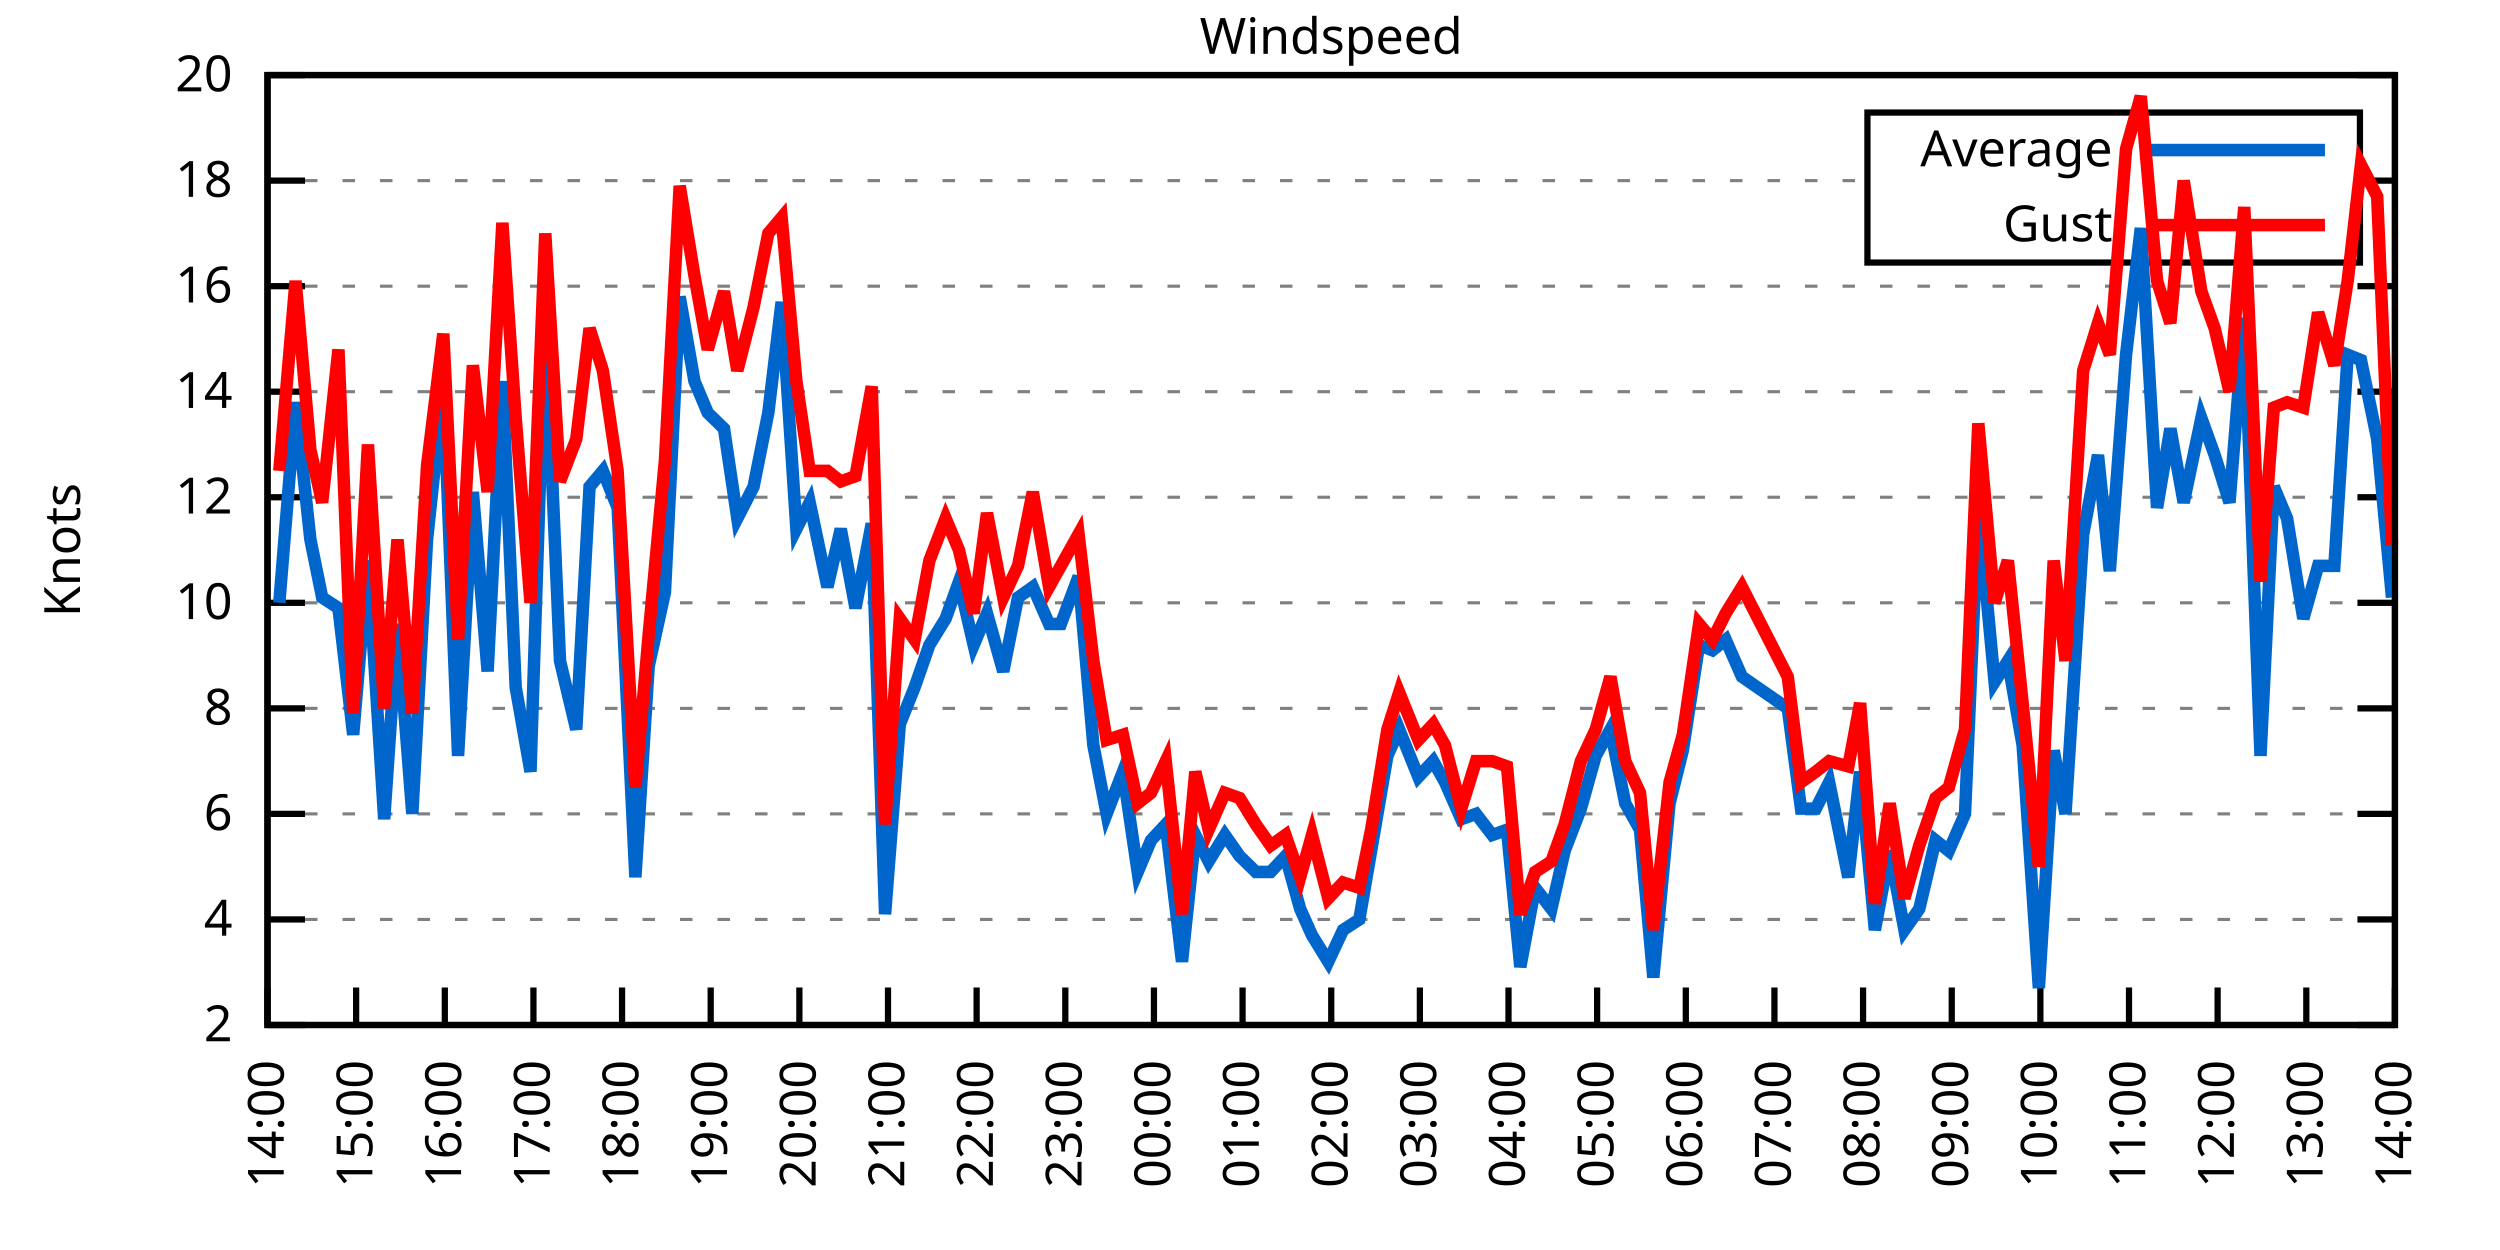
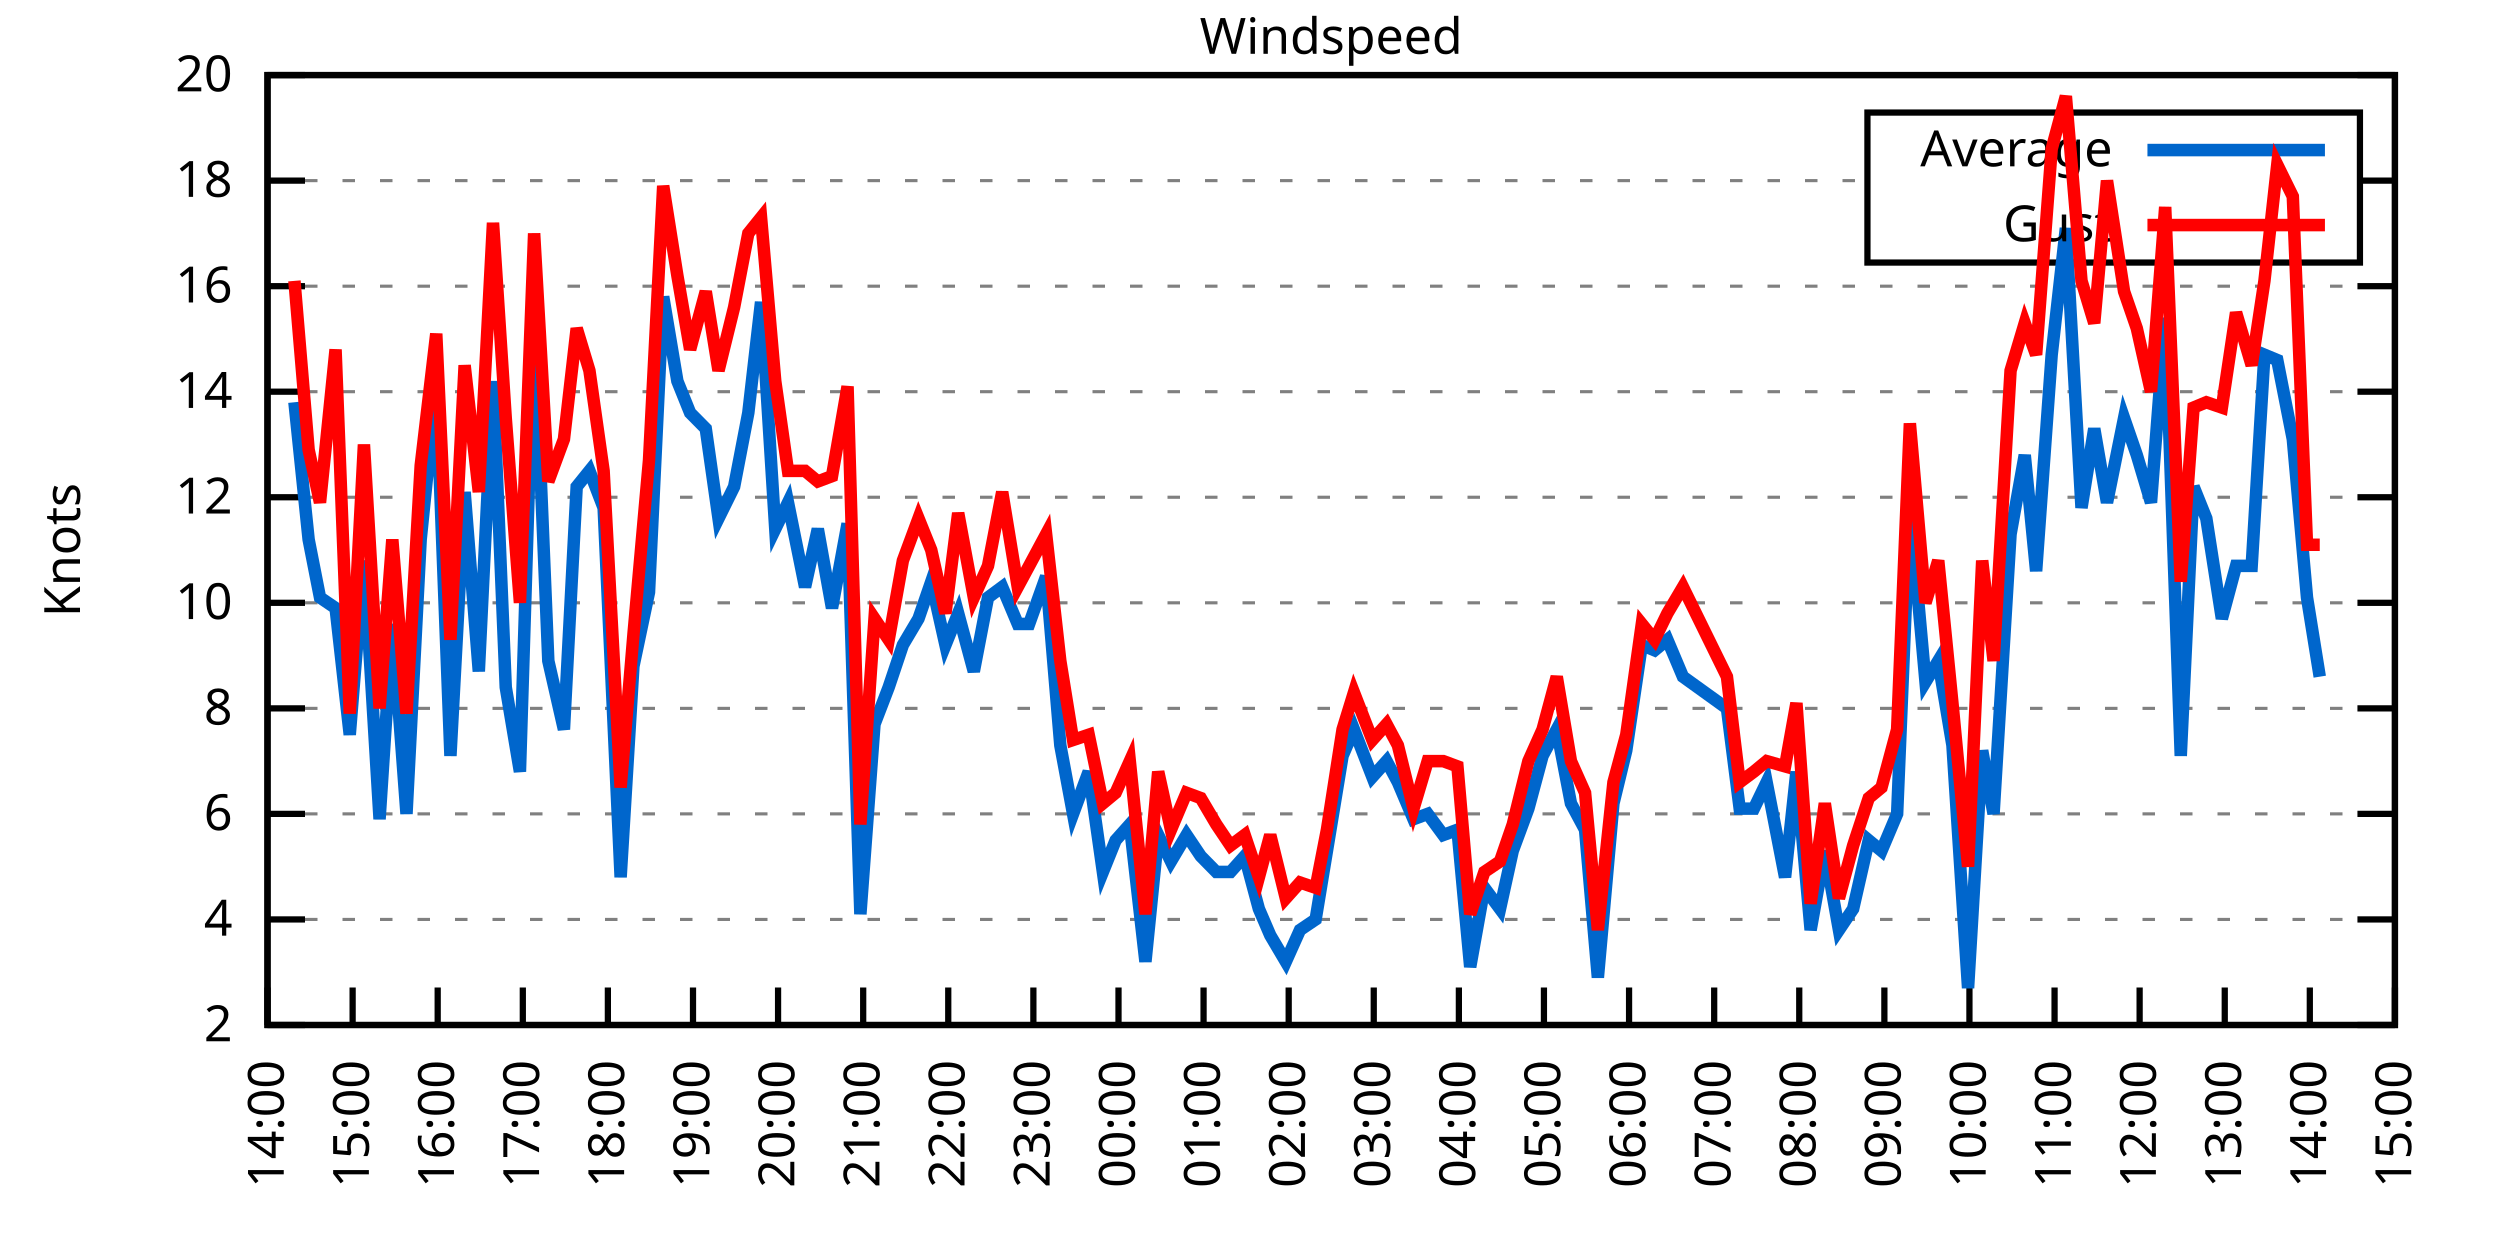
<svg xmlns="http://www.w3.org/2000/svg" xmlns:xlink="http://www.w3.org/1999/xlink" width="400" height="200" viewBox="0 0 400 200">
  <g id="gnuplot_canvas">
    <rect x="0" y="0" width="400" height="200" fill="none" />
    <defs>
      <circle id="gpDot" r="0.5" stroke-width="0.5" stroke="currentColor" />
      <path id="gpPt0" stroke-width="0.333" stroke="currentColor" d="M-1,0 h2 M0,-1 v2" />
      <path id="gpPt1" stroke-width="0.333" stroke="currentColor" d="M-1,-1 L1,1 M1,-1 L-1,1" />
      <path id="gpPt2" stroke-width="0.333" stroke="currentColor" d="M-1,0 L1,0 M0,-1 L0,1 M-1,-1 L1,1 M-1,1 L1,-1" />
      <rect id="gpPt3" stroke-width="0.333" stroke="currentColor" x="-1" y="-1" width="2" height="2" />
      <rect id="gpPt4" stroke-width="0.333" stroke="currentColor" fill="currentColor" x="-1" y="-1" width="2" height="2" />
      <circle id="gpPt5" stroke-width="0.333" stroke="currentColor" cx="0" cy="0" r="1" />
      <use xlink:href="#gpPt5" id="gpPt6" fill="currentColor" stroke="none" />
      <path id="gpPt7" stroke-width="0.333" stroke="currentColor" d="M0,-1.33 L-1.33,0.67 L1.33,0.67 z" />
      <use xlink:href="#gpPt7" id="gpPt8" fill="currentColor" stroke="none" />
      <use xlink:href="#gpPt7" id="gpPt9" stroke="currentColor" transform="rotate(180)" />
      <use xlink:href="#gpPt9" id="gpPt10" fill="currentColor" stroke="none" />
      <use xlink:href="#gpPt3" id="gpPt11" stroke="currentColor" transform="rotate(45)" />
      <use xlink:href="#gpPt11" id="gpPt12" fill="currentColor" stroke="none" />
      <path id="gpPt13" stroke-width="0.333" stroke="currentColor" d="M0,1.330 L1.265,0.411 L0.782,-1.067 L-0.782,-1.076 L-1.265,0.411 z" />
      <use xlink:href="#gpPt13" id="gpPt14" fill="currentColor" stroke="none" />
      <filter id="textbox" filterUnits="objectBoundingBox" x="0" y="0" height="1" width="1">
        <feFlood flood-color="white" flood-opacity="1" result="bgnd" />
        <feComposite in="SourceGraphic" in2="bgnd" operator="atop" />
      </filter>
      <filter id="greybox" filterUnits="objectBoundingBox" x="0" y="0" height="1" width="1">
        <feFlood flood-color="lightgrey" flood-opacity="1" result="grey" />
        <feComposite in="SourceGraphic" in2="grey" operator="atop" />
      </filter>
    </defs>
    <g fill="none" color="white" stroke="currentColor" stroke-width="1.00" stroke-linecap="butt" stroke-linejoin="miter">
</g>
    <g fill="none" color="black" stroke="currentColor" stroke-width="1.00" stroke-linecap="butt" stroke-linejoin="miter">
      <g stroke="none" shape-rendering="crispEdges">
        <polygon fill="rgb(255, 255, 255)" points="42.80,164.00 383.18,164.00 383.18,12.02 42.80,12.02 " />
      </g>
    </g>
    <g fill="none" color="black" stroke="currentColor" stroke-width="1.00" stroke-linecap="butt" stroke-linejoin="miter">
</g>
    <g fill="none" color="black" stroke="black" stroke-width="0.50" stroke-linecap="butt" stroke-linejoin="miter">
</g>
    <g fill="none" color="gray" stroke="currentColor" stroke-width="0.50" stroke-linecap="butt" stroke-linejoin="miter">
      <path stroke="gray" stroke-dasharray="2,4" class="gridline" d="M42.80,164.00 L383.19,164.00  " />
    </g>
    <g fill="none" color="gray" stroke="gray" stroke-width="1.00" stroke-linecap="butt" stroke-linejoin="miter">
</g>
    <g fill="none" color="black" stroke="currentColor" stroke-width="1.00" stroke-linecap="butt" stroke-linejoin="miter">
      <path stroke="black" d="M42.80,164.00 L48.80,164.00 M383.19,164.00 L377.19,164.00  " />
      <g transform="translate(37.20,166.60)" stroke="none" fill="black" font-family="Sans" font-size="8.00" text-anchor="end">
        <text>
          <tspan font-family="Sans"> 2</tspan>
        </text>
      </g>
    </g>
    <g fill="none" color="black" stroke="currentColor" stroke-width="1.00" stroke-linecap="butt" stroke-linejoin="miter">
</g>
    <g fill="none" color="black" stroke="black" stroke-width="0.50" stroke-linecap="butt" stroke-linejoin="miter">
</g>
    <g fill="none" color="gray" stroke="currentColor" stroke-width="0.50" stroke-linecap="butt" stroke-linejoin="miter">
      <path stroke="gray" stroke-dasharray="2,4" class="gridline" d="M42.80,147.11 L383.19,147.11  " />
    </g>
    <g fill="none" color="gray" stroke="gray" stroke-width="1.00" stroke-linecap="butt" stroke-linejoin="miter">
</g>
    <g fill="none" color="black" stroke="currentColor" stroke-width="1.00" stroke-linecap="butt" stroke-linejoin="miter">
      <path stroke="black" d="M42.80,147.11 L48.80,147.11 M383.19,147.11 L377.19,147.11  " />
      <g transform="translate(37.20,149.71)" stroke="none" fill="black" font-family="Sans" font-size="8.00" text-anchor="end">
        <text>
          <tspan font-family="Sans"> 4</tspan>
        </text>
      </g>
    </g>
    <g fill="none" color="black" stroke="currentColor" stroke-width="1.00" stroke-linecap="butt" stroke-linejoin="miter">
</g>
    <g fill="none" color="black" stroke="black" stroke-width="0.50" stroke-linecap="butt" stroke-linejoin="miter">
</g>
    <g fill="none" color="gray" stroke="currentColor" stroke-width="0.50" stroke-linecap="butt" stroke-linejoin="miter">
      <path stroke="gray" stroke-dasharray="2,4" class="gridline" d="M42.80,130.22 L383.19,130.22  " />
    </g>
    <g fill="none" color="gray" stroke="gray" stroke-width="1.00" stroke-linecap="butt" stroke-linejoin="miter">
</g>
    <g fill="none" color="black" stroke="currentColor" stroke-width="1.00" stroke-linecap="butt" stroke-linejoin="miter">
      <path stroke="black" d="M42.80,130.22 L48.80,130.22 M383.19,130.22 L377.19,130.22  " />
      <g transform="translate(37.20,132.82)" stroke="none" fill="black" font-family="Sans" font-size="8.00" text-anchor="end">
        <text>
          <tspan font-family="Sans"> 6</tspan>
        </text>
      </g>
    </g>
    <g fill="none" color="black" stroke="currentColor" stroke-width="1.00" stroke-linecap="butt" stroke-linejoin="miter">
</g>
    <g fill="none" color="black" stroke="black" stroke-width="0.50" stroke-linecap="butt" stroke-linejoin="miter">
</g>
    <g fill="none" color="gray" stroke="currentColor" stroke-width="0.50" stroke-linecap="butt" stroke-linejoin="miter">
      <path stroke="gray" stroke-dasharray="2,4" class="gridline" d="M42.80,113.34 L383.19,113.34  " />
    </g>
    <g fill="none" color="gray" stroke="gray" stroke-width="1.00" stroke-linecap="butt" stroke-linejoin="miter">
</g>
    <g fill="none" color="black" stroke="currentColor" stroke-width="1.00" stroke-linecap="butt" stroke-linejoin="miter">
      <path stroke="black" d="M42.80,113.34 L48.80,113.34 M383.19,113.34 L377.19,113.34  " />
      <g transform="translate(37.20,115.94)" stroke="none" fill="black" font-family="Sans" font-size="8.00" text-anchor="end">
        <text>
          <tspan font-family="Sans"> 8</tspan>
        </text>
      </g>
    </g>
    <g fill="none" color="black" stroke="currentColor" stroke-width="1.00" stroke-linecap="butt" stroke-linejoin="miter">
</g>
    <g fill="none" color="black" stroke="black" stroke-width="0.50" stroke-linecap="butt" stroke-linejoin="miter">
</g>
    <g fill="none" color="gray" stroke="currentColor" stroke-width="0.50" stroke-linecap="butt" stroke-linejoin="miter">
      <path stroke="gray" stroke-dasharray="2,4" class="gridline" d="M42.80,96.45 L383.19,96.45  " />
    </g>
    <g fill="none" color="gray" stroke="gray" stroke-width="1.00" stroke-linecap="butt" stroke-linejoin="miter">
</g>
    <g fill="none" color="black" stroke="currentColor" stroke-width="1.00" stroke-linecap="butt" stroke-linejoin="miter">
      <path stroke="black" d="M42.80,96.45 L48.80,96.45 M383.19,96.45 L377.19,96.45  " />
      <g transform="translate(37.20,99.05)" stroke="none" fill="black" font-family="Sans" font-size="8.00" text-anchor="end">
        <text>
          <tspan font-family="Sans"> 10</tspan>
        </text>
      </g>
    </g>
    <g fill="none" color="black" stroke="currentColor" stroke-width="1.00" stroke-linecap="butt" stroke-linejoin="miter">
</g>
    <g fill="none" color="black" stroke="black" stroke-width="0.50" stroke-linecap="butt" stroke-linejoin="miter">
</g>
    <g fill="none" color="gray" stroke="currentColor" stroke-width="0.50" stroke-linecap="butt" stroke-linejoin="miter">
      <path stroke="gray" stroke-dasharray="2,4" class="gridline" d="M42.80,79.56 L383.19,79.56  " />
    </g>
    <g fill="none" color="gray" stroke="gray" stroke-width="1.00" stroke-linecap="butt" stroke-linejoin="miter">
</g>
    <g fill="none" color="black" stroke="currentColor" stroke-width="1.00" stroke-linecap="butt" stroke-linejoin="miter">
      <path stroke="black" d="M42.80,79.56 L48.80,79.56 M383.19,79.56 L377.19,79.56  " />
      <g transform="translate(37.20,82.16)" stroke="none" fill="black" font-family="Sans" font-size="8.00" text-anchor="end">
        <text>
          <tspan font-family="Sans"> 12</tspan>
        </text>
      </g>
    </g>
    <g fill="none" color="black" stroke="currentColor" stroke-width="1.00" stroke-linecap="butt" stroke-linejoin="miter">
</g>
    <g fill="none" color="black" stroke="black" stroke-width="0.50" stroke-linecap="butt" stroke-linejoin="miter">
</g>
    <g fill="none" color="gray" stroke="currentColor" stroke-width="0.50" stroke-linecap="butt" stroke-linejoin="miter">
      <path stroke="gray" stroke-dasharray="2,4" class="gridline" d="M42.80,62.67 L383.19,62.67  " />
    </g>
    <g fill="none" color="gray" stroke="gray" stroke-width="1.00" stroke-linecap="butt" stroke-linejoin="miter">
</g>
    <g fill="none" color="black" stroke="currentColor" stroke-width="1.00" stroke-linecap="butt" stroke-linejoin="miter">
      <path stroke="black" d="M42.80,62.67 L48.80,62.67 M383.19,62.67 L377.19,62.67  " />
      <g transform="translate(37.20,65.27)" stroke="none" fill="black" font-family="Sans" font-size="8.00" text-anchor="end">
        <text>
          <tspan font-family="Sans"> 14</tspan>
        </text>
      </g>
    </g>
    <g fill="none" color="black" stroke="currentColor" stroke-width="1.00" stroke-linecap="butt" stroke-linejoin="miter">
</g>
    <g fill="none" color="black" stroke="black" stroke-width="0.50" stroke-linecap="butt" stroke-linejoin="miter">
</g>
    <g fill="none" color="gray" stroke="currentColor" stroke-width="0.50" stroke-linecap="butt" stroke-linejoin="miter">
      <path stroke="gray" stroke-dasharray="2,4" class="gridline" d="M42.80,45.79 L383.19,45.79  " />
    </g>
    <g fill="none" color="gray" stroke="gray" stroke-width="1.00" stroke-linecap="butt" stroke-linejoin="miter">
</g>
    <g fill="none" color="black" stroke="currentColor" stroke-width="1.00" stroke-linecap="butt" stroke-linejoin="miter">
      <path stroke="black" d="M42.80,45.79 L48.80,45.79 M383.19,45.79 L377.19,45.79  " />
      <g transform="translate(37.20,48.39)" stroke="none" fill="black" font-family="Sans" font-size="8.00" text-anchor="end">
        <text>
          <tspan font-family="Sans"> 16</tspan>
        </text>
      </g>
    </g>
    <g fill="none" color="black" stroke="currentColor" stroke-width="1.00" stroke-linecap="butt" stroke-linejoin="miter">
</g>
    <g fill="none" color="black" stroke="black" stroke-width="0.50" stroke-linecap="butt" stroke-linejoin="miter">
</g>
    <g fill="none" color="gray" stroke="currentColor" stroke-width="0.50" stroke-linecap="butt" stroke-linejoin="miter">
      <path stroke="gray" stroke-dasharray="2,4" class="gridline" d="M42.80,28.90 L298.79,28.90 M377.59,28.90 L383.19,28.90  " />
    </g>
    <g fill="none" color="gray" stroke="gray" stroke-width="1.00" stroke-linecap="butt" stroke-linejoin="miter">
</g>
    <g fill="none" color="black" stroke="currentColor" stroke-width="1.00" stroke-linecap="butt" stroke-linejoin="miter">
      <path stroke="black" d="M42.80,28.90 L48.80,28.90 M383.19,28.90 L377.19,28.90  " />
      <g transform="translate(37.20,31.50)" stroke="none" fill="black" font-family="Sans" font-size="8.00" text-anchor="end">
        <text>
          <tspan font-family="Sans"> 18</tspan>
        </text>
      </g>
    </g>
    <g fill="none" color="black" stroke="currentColor" stroke-width="1.00" stroke-linecap="butt" stroke-linejoin="miter">
</g>
    <g fill="none" color="black" stroke="black" stroke-width="0.50" stroke-linecap="butt" stroke-linejoin="miter">
</g>
    <g fill="none" color="gray" stroke="currentColor" stroke-width="0.50" stroke-linecap="butt" stroke-linejoin="miter">
      <path stroke="gray" stroke-dasharray="2,4" class="gridline" d="M42.80,12.01 L383.19,12.01  " />
    </g>
    <g fill="none" color="gray" stroke="gray" stroke-width="1.00" stroke-linecap="butt" stroke-linejoin="miter">
</g>
    <g fill="none" color="black" stroke="currentColor" stroke-width="1.00" stroke-linecap="butt" stroke-linejoin="miter">
      <path stroke="black" d="M42.80,12.01 L48.80,12.01 M383.19,12.01 L377.19,12.01  " />
      <g transform="translate(37.20,14.61)" stroke="none" fill="black" font-family="Sans" font-size="8.00" text-anchor="end">
        <text>
          <tspan font-family="Sans"> 20</tspan>
        </text>
      </g>
    </g>
    <g fill="none" color="black" stroke="currentColor" stroke-width="1.00" stroke-linecap="butt" stroke-linejoin="miter">
      <path stroke="black" d="M42.80,164.00 L42.80,158.00  " />
      <g transform="translate(45.40,169.60) rotate(270.00)" stroke="none" fill="black" font-family="Sans" font-size="8.00" text-anchor="end">
        <text>
          <tspan font-family="Sans">14:00</tspan>
        </text>
      </g>
    </g>
    <g fill="none" color="black" stroke="currentColor" stroke-width="1.00" stroke-linecap="butt" stroke-linejoin="miter">
-       <path stroke="black" d="M56.98,164.00 L56.98,158.00  " />
-       <g transform="translate(59.58,169.60) rotate(270.00)" stroke="none" fill="black" font-family="Sans" font-size="8.00" text-anchor="end">
+       <path stroke="black" d="M56.42,164.00 L56.42,158.00  " />
+       <g transform="translate(59.02,169.60) rotate(270.00)" stroke="none" fill="black" font-family="Sans" font-size="8.00" text-anchor="end">
        <text>
          <tspan font-family="Sans">15:00</tspan>
        </text>
      </g>
    </g>
    <g fill="none" color="black" stroke="currentColor" stroke-width="1.00" stroke-linecap="butt" stroke-linejoin="miter">
-       <path stroke="black" d="M71.17,164.00 L71.17,158.00  " />
-       <g transform="translate(73.77,169.60) rotate(270.00)" stroke="none" fill="black" font-family="Sans" font-size="8.00" text-anchor="end">
+       <path stroke="black" d="M70.03,164.00 L70.03,158.00  " />
+       <g transform="translate(72.63,169.60) rotate(270.00)" stroke="none" fill="black" font-family="Sans" font-size="8.00" text-anchor="end">
        <text>
          <tspan font-family="Sans">16:00</tspan>
        </text>
      </g>
    </g>
    <g fill="none" color="black" stroke="currentColor" stroke-width="1.00" stroke-linecap="butt" stroke-linejoin="miter">
-       <path stroke="black" d="M85.35,164.00 L85.35,158.00  " />
-       <g transform="translate(87.95,169.60) rotate(270.00)" stroke="none" fill="black" font-family="Sans" font-size="8.00" text-anchor="end">
+       <path stroke="black" d="M83.65,164.00 L83.65,158.00  " />
+       <g transform="translate(86.25,169.60) rotate(270.00)" stroke="none" fill="black" font-family="Sans" font-size="8.00" text-anchor="end">
        <text>
          <tspan font-family="Sans">17:00</tspan>
        </text>
      </g>
    </g>
    <g fill="none" color="black" stroke="currentColor" stroke-width="1.00" stroke-linecap="butt" stroke-linejoin="miter">
-       <path stroke="black" d="M99.53,164.00 L99.53,158.00  " />
-       <g transform="translate(102.13,169.60) rotate(270.00)" stroke="none" fill="black" font-family="Sans" font-size="8.00" text-anchor="end">
+       <path stroke="black" d="M97.26,164.00 L97.26,158.00  " />
+       <g transform="translate(99.86,169.60) rotate(270.00)" stroke="none" fill="black" font-family="Sans" font-size="8.00" text-anchor="end">
        <text>
          <tspan font-family="Sans">18:00</tspan>
        </text>
      </g>
    </g>
    <g fill="none" color="black" stroke="currentColor" stroke-width="1.00" stroke-linecap="butt" stroke-linejoin="miter">
-       <path stroke="black" d="M113.71,164.00 L113.71,158.00  " />
-       <g transform="translate(116.31,169.60) rotate(270.00)" stroke="none" fill="black" font-family="Sans" font-size="8.00" text-anchor="end">
+       <path stroke="black" d="M110.88,164.00 L110.88,158.00  " />
+       <g transform="translate(113.48,169.60) rotate(270.00)" stroke="none" fill="black" font-family="Sans" font-size="8.00" text-anchor="end">
        <text>
          <tspan font-family="Sans">19:00</tspan>
        </text>
      </g>
    </g>
    <g fill="none" color="black" stroke="currentColor" stroke-width="1.00" stroke-linecap="butt" stroke-linejoin="miter">
-       <path stroke="black" d="M127.90,164.00 L127.90,158.00  " />
-       <g transform="translate(130.50,169.60) rotate(270.00)" stroke="none" fill="black" font-family="Sans" font-size="8.00" text-anchor="end">
+       <path stroke="black" d="M124.49,164.00 L124.49,158.00  " />
+       <g transform="translate(127.09,169.60) rotate(270.00)" stroke="none" fill="black" font-family="Sans" font-size="8.00" text-anchor="end">
        <text>
          <tspan font-family="Sans">20:00</tspan>
        </text>
      </g>
    </g>
    <g fill="none" color="black" stroke="currentColor" stroke-width="1.00" stroke-linecap="butt" stroke-linejoin="miter">
-       <path stroke="black" d="M142.08,164.00 L142.08,158.00  " />
-       <g transform="translate(144.68,169.60) rotate(270.00)" stroke="none" fill="black" font-family="Sans" font-size="8.00" text-anchor="end">
+       <path stroke="black" d="M138.11,164.00 L138.11,158.00  " />
+       <g transform="translate(140.71,169.60) rotate(270.00)" stroke="none" fill="black" font-family="Sans" font-size="8.00" text-anchor="end">
        <text>
          <tspan font-family="Sans">21:00</tspan>
        </text>
      </g>
    </g>
    <g fill="none" color="black" stroke="currentColor" stroke-width="1.00" stroke-linecap="butt" stroke-linejoin="miter">
-       <path stroke="black" d="M156.26,164.00 L156.26,158.00  " />
-       <g transform="translate(158.86,169.60) rotate(270.00)" stroke="none" fill="black" font-family="Sans" font-size="8.00" text-anchor="end">
+       <path stroke="black" d="M151.72,164.00 L151.72,158.00  " />
+       <g transform="translate(154.32,169.60) rotate(270.00)" stroke="none" fill="black" font-family="Sans" font-size="8.00" text-anchor="end">
        <text>
          <tspan font-family="Sans">22:00</tspan>
        </text>
      </g>
    </g>
    <g fill="none" color="black" stroke="currentColor" stroke-width="1.00" stroke-linecap="butt" stroke-linejoin="miter">
-       <path stroke="black" d="M170.45,164.00 L170.45,158.00  " />
-       <g transform="translate(173.05,169.60) rotate(270.00)" stroke="none" fill="black" font-family="Sans" font-size="8.00" text-anchor="end">
+       <path stroke="black" d="M165.34,164.00 L165.34,158.00  " />
+       <g transform="translate(167.94,169.60) rotate(270.00)" stroke="none" fill="black" font-family="Sans" font-size="8.00" text-anchor="end">
        <text>
          <tspan font-family="Sans">23:00</tspan>
        </text>
      </g>
    </g>
    <g fill="none" color="black" stroke="currentColor" stroke-width="1.00" stroke-linecap="butt" stroke-linejoin="miter">
-       <path stroke="black" d="M184.63,164.00 L184.63,158.00  " />
-       <g transform="translate(187.23,169.60) rotate(270.00)" stroke="none" fill="black" font-family="Sans" font-size="8.00" text-anchor="end">
+       <path stroke="black" d="M178.96,164.00 L178.96,158.00  " />
+       <g transform="translate(181.56,169.60) rotate(270.00)" stroke="none" fill="black" font-family="Sans" font-size="8.00" text-anchor="end">
        <text>
          <tspan font-family="Sans">00:00</tspan>
        </text>
      </g>
    </g>
    <g fill="none" color="black" stroke="currentColor" stroke-width="1.00" stroke-linecap="butt" stroke-linejoin="miter">
-       <path stroke="black" d="M198.81,164.00 L198.81,158.00  " />
-       <g transform="translate(201.41,169.60) rotate(270.00)" stroke="none" fill="black" font-family="Sans" font-size="8.00" text-anchor="end">
+       <path stroke="black" d="M192.57,164.00 L192.57,158.00  " />
+       <g transform="translate(195.17,169.60) rotate(270.00)" stroke="none" fill="black" font-family="Sans" font-size="8.00" text-anchor="end">
        <text>
          <tspan font-family="Sans">01:00</tspan>
        </text>
      </g>
    </g>
    <g fill="none" color="black" stroke="currentColor" stroke-width="1.00" stroke-linecap="butt" stroke-linejoin="miter">
-       <path stroke="black" d="M213.00,164.00 L213.00,158.00  " />
-       <g transform="translate(215.60,169.60) rotate(270.00)" stroke="none" fill="black" font-family="Sans" font-size="8.00" text-anchor="end">
+       <path stroke="black" d="M206.19,164.00 L206.19,158.00  " />
+       <g transform="translate(208.79,169.60) rotate(270.00)" stroke="none" fill="black" font-family="Sans" font-size="8.00" text-anchor="end">
        <text>
          <tspan font-family="Sans">02:00</tspan>
        </text>
      </g>
    </g>
    <g fill="none" color="black" stroke="currentColor" stroke-width="1.00" stroke-linecap="butt" stroke-linejoin="miter">
-       <path stroke="black" d="M227.18,164.00 L227.18,158.00  " />
-       <g transform="translate(229.78,169.60) rotate(270.00)" stroke="none" fill="black" font-family="Sans" font-size="8.00" text-anchor="end">
+       <path stroke="black" d="M219.80,164.00 L219.80,158.00  " />
+       <g transform="translate(222.40,169.60) rotate(270.00)" stroke="none" fill="black" font-family="Sans" font-size="8.00" text-anchor="end">
        <text>
          <tspan font-family="Sans">03:00</tspan>
        </text>
      </g>
    </g>
    <g fill="none" color="black" stroke="currentColor" stroke-width="1.00" stroke-linecap="butt" stroke-linejoin="miter">
-       <path stroke="black" d="M241.36,164.00 L241.36,158.00  " />
-       <g transform="translate(243.96,169.60) rotate(270.00)" stroke="none" fill="black" font-family="Sans" font-size="8.00" text-anchor="end">
+       <path stroke="black" d="M233.42,164.00 L233.42,158.00  " />
+       <g transform="translate(236.02,169.60) rotate(270.00)" stroke="none" fill="black" font-family="Sans" font-size="8.00" text-anchor="end">
        <text>
          <tspan font-family="Sans">04:00</tspan>
        </text>
      </g>
    </g>
    <g fill="none" color="black" stroke="currentColor" stroke-width="1.00" stroke-linecap="butt" stroke-linejoin="miter">
-       <path stroke="black" d="M255.54,164.00 L255.54,158.00  " />
-       <g transform="translate(258.14,169.60) rotate(270.00)" stroke="none" fill="black" font-family="Sans" font-size="8.00" text-anchor="end">
+       <path stroke="black" d="M247.03,164.00 L247.03,158.00  " />
+       <g transform="translate(249.63,169.60) rotate(270.00)" stroke="none" fill="black" font-family="Sans" font-size="8.00" text-anchor="end">
        <text>
          <tspan font-family="Sans">05:00</tspan>
        </text>
      </g>
    </g>
    <g fill="none" color="black" stroke="currentColor" stroke-width="1.00" stroke-linecap="butt" stroke-linejoin="miter">
-       <path stroke="black" d="M269.73,164.00 L269.73,158.00  " />
-       <g transform="translate(272.33,169.60) rotate(270.00)" stroke="none" fill="black" font-family="Sans" font-size="8.00" text-anchor="end">
+       <path stroke="black" d="M260.65,164.00 L260.65,158.00  " />
+       <g transform="translate(263.25,169.60) rotate(270.00)" stroke="none" fill="black" font-family="Sans" font-size="8.00" text-anchor="end">
        <text>
          <tspan font-family="Sans">06:00</tspan>
        </text>
      </g>
    </g>
    <g fill="none" color="black" stroke="currentColor" stroke-width="1.00" stroke-linecap="butt" stroke-linejoin="miter">
-       <path stroke="black" d="M283.91,164.00 L283.91,158.00  " />
-       <g transform="translate(286.51,169.60) rotate(270.00)" stroke="none" fill="black" font-family="Sans" font-size="8.00" text-anchor="end">
+       <path stroke="black" d="M274.27,164.00 L274.27,158.00  " />
+       <g transform="translate(276.87,169.60) rotate(270.00)" stroke="none" fill="black" font-family="Sans" font-size="8.00" text-anchor="end">
        <text>
          <tspan font-family="Sans">07:00</tspan>
        </text>
      </g>
    </g>
    <g fill="none" color="black" stroke="currentColor" stroke-width="1.00" stroke-linecap="butt" stroke-linejoin="miter">
-       <path stroke="black" d="M298.09,164.00 L298.09,158.00  " />
-       <g transform="translate(300.69,169.60) rotate(270.00)" stroke="none" fill="black" font-family="Sans" font-size="8.00" text-anchor="end">
+       <path stroke="black" d="M287.88,164.00 L287.88,158.00  " />
+       <g transform="translate(290.48,169.60) rotate(270.00)" stroke="none" fill="black" font-family="Sans" font-size="8.00" text-anchor="end">
        <text>
          <tspan font-family="Sans">08:00</tspan>
        </text>
      </g>
    </g>
    <g fill="none" color="black" stroke="currentColor" stroke-width="1.00" stroke-linecap="butt" stroke-linejoin="miter">
-       <path stroke="black" d="M312.28,164.00 L312.28,158.00  " />
-       <g transform="translate(314.88,169.60) rotate(270.00)" stroke="none" fill="black" font-family="Sans" font-size="8.00" text-anchor="end">
+       <path stroke="black" d="M301.50,164.00 L301.50,158.00  " />
+       <g transform="translate(304.10,169.60) rotate(270.00)" stroke="none" fill="black" font-family="Sans" font-size="8.00" text-anchor="end">
        <text>
          <tspan font-family="Sans">09:00</tspan>
        </text>
      </g>
    </g>
    <g fill="none" color="black" stroke="currentColor" stroke-width="1.00" stroke-linecap="butt" stroke-linejoin="miter">
-       <path stroke="black" d="M326.46,164.00 L326.46,158.00  " />
-       <g transform="translate(329.06,169.60) rotate(270.00)" stroke="none" fill="black" font-family="Sans" font-size="8.00" text-anchor="end">
+       <path stroke="black" d="M315.11,164.00 L315.11,158.00  " />
+       <g transform="translate(317.71,169.60) rotate(270.00)" stroke="none" fill="black" font-family="Sans" font-size="8.00" text-anchor="end">
        <text>
          <tspan font-family="Sans">10:00</tspan>
        </text>
      </g>
    </g>
    <g fill="none" color="black" stroke="currentColor" stroke-width="1.00" stroke-linecap="butt" stroke-linejoin="miter">
-       <path stroke="black" d="M340.64,164.00 L340.64,158.00  " />
-       <g transform="translate(343.24,169.60) rotate(270.00)" stroke="none" fill="black" font-family="Sans" font-size="8.00" text-anchor="end">
+       <path stroke="black" d="M328.73,164.00 L328.73,158.00  " />
+       <g transform="translate(331.33,169.60) rotate(270.00)" stroke="none" fill="black" font-family="Sans" font-size="8.00" text-anchor="end">
        <text>
          <tspan font-family="Sans">11:00</tspan>
        </text>
      </g>
    </g>
    <g fill="none" color="black" stroke="currentColor" stroke-width="1.00" stroke-linecap="butt" stroke-linejoin="miter">
-       <path stroke="black" d="M354.82,164.00 L354.82,158.00  " />
-       <g transform="translate(357.42,169.60) rotate(270.00)" stroke="none" fill="black" font-family="Sans" font-size="8.00" text-anchor="end">
+       <path stroke="black" d="M342.34,164.00 L342.34,158.00  " />
+       <g transform="translate(344.94,169.60) rotate(270.00)" stroke="none" fill="black" font-family="Sans" font-size="8.00" text-anchor="end">
        <text>
          <tspan font-family="Sans">12:00</tspan>
        </text>
      </g>
    </g>
    <g fill="none" color="black" stroke="currentColor" stroke-width="1.00" stroke-linecap="butt" stroke-linejoin="miter">
-       <path stroke="black" d="M369.01,164.00 L369.01,158.00  " />
-       <g transform="translate(371.61,169.60) rotate(270.00)" stroke="none" fill="black" font-family="Sans" font-size="8.00" text-anchor="end">
+       <path stroke="black" d="M355.96,164.00 L355.96,158.00  " />
+       <g transform="translate(358.56,169.60) rotate(270.00)" stroke="none" fill="black" font-family="Sans" font-size="8.00" text-anchor="end">
        <text>
          <tspan font-family="Sans">13:00</tspan>
+         </text>
+       </g>
+     </g>
+     <g fill="none" color="black" stroke="currentColor" stroke-width="1.00" stroke-linecap="butt" stroke-linejoin="miter">
+       <path stroke="black" d="M369.57,164.00 L369.57,158.00  " />
+       <g transform="translate(372.17,169.60) rotate(270.00)" stroke="none" fill="black" font-family="Sans" font-size="8.00" text-anchor="end">
+         <text>
+           <tspan font-family="Sans">14:00</tspan>
        </text>
      </g>
    </g>
    <g fill="none" color="black" stroke="currentColor" stroke-width="1.00" stroke-linecap="butt" stroke-linejoin="miter">
      <path stroke="black" d="M383.19,164.00 L383.19,158.00  " />
      <g transform="translate(385.79,169.60) rotate(270.00)" stroke="none" fill="black" font-family="Sans" font-size="8.00" text-anchor="end">
        <text>
-           <tspan font-family="Sans">14:00</tspan>
+           <tspan font-family="Sans">15:00</tspan>
        </text>
      </g>
    </g>
    <g fill="none" color="black" stroke="currentColor" stroke-width="1.00" stroke-linecap="butt" stroke-linejoin="miter">
</g>
    <g fill="none" color="black" stroke="currentColor" stroke-width="1.00" stroke-linecap="butt" stroke-linejoin="miter">
      <path stroke="black" d="M42.80,12.01 L42.80,164.00 L383.19,164.00 L383.19,12.01 L42.80,12.01 Z  " />
    </g>
    <g fill="none" color="black" stroke="currentColor" stroke-width="1.00" stroke-linecap="butt" stroke-linejoin="miter">
</g>
    <g fill="none" color="black" stroke="currentColor" stroke-width="1.00" stroke-linecap="butt" stroke-linejoin="miter">
      <path stroke="black" d="M298.79,42.01 L298.79,18.01 L377.59,18.01 L377.59,42.01 L298.79,42.01 Z  " />
    </g>
    <g id="Windspeed_plot_1">
      <g fill="none" color="white" stroke="black" stroke-width="2.00" stroke-linecap="butt" stroke-linejoin="miter">
</g>
      <g fill="none" color="black" stroke="currentColor" stroke-width="2.00" stroke-linecap="butt" stroke-linejoin="miter">
        <g transform="translate(337.99,26.61)" stroke="none" fill="black" font-family="Sans" font-size="8.00" text-anchor="end">
          <text>
            <tspan font-family="Sans">Average</tspan>
          </text>
        </g>
      </g>
      <g fill="none" color="black" stroke="currentColor" stroke-width="2.00" stroke-linecap="butt" stroke-linejoin="miter">
-         <path stroke="rgb(  0, 102, 204)" d="M343.59,24.01 L371.99,24.01 M44.69,96.45 L47.29,64.36 L49.66,86.32 L51.55,95.60 L54.15,97.29 L56.51,117.56   L58.87,89.69 L61.47,131.07 L63.60,99.83 L65.97,130.22 L68.33,86.32 L70.93,61.83 L73.29,120.94 L75.66,78.72   L78.02,107.43 L80.38,60.98 L82.51,109.96 L84.88,123.47 L87.24,50.85 L89.60,105.74 L92.20,116.71 L94.33,77.87   L96.46,75.34 L98.82,81.25 L101.66,140.36 L103.79,106.58 L106.39,94.76 L108.75,47.47 L111.11,60.98 L113.24,66.05   L115.84,68.58 L117.97,82.94 L120.57,77.87 L122.93,66.05 L125.06,48.32 L127.42,84.63 L129.55,80.41 L132.39,93.92   L134.52,84.63 L136.88,97.29 L139.48,83.78 L141.61,146.27 L143.97,115.87 L146.34,109.96 L148.70,103.20 L151.30,98.98   L153.43,93.07 L155.79,103.20 L157.92,98.14 L160.52,107.43 L162.88,95.60 L165.25,93.92 L167.85,99.83 L169.74,99.83   L172.57,92.23 L174.94,119.25 L177.06,130.22 L179.67,123.47 L182.03,139.51 L184.16,134.45 L186.52,131.91 L189.12,153.87   L191.25,133.60 L193.38,137.82 L195.98,133.60 L198.34,136.98 L200.94,139.51 L203.30,139.51 L205.67,136.98 L208.03,145.42   L209.92,149.65 L212.52,153.87 L214.89,148.80 L217.49,147.11 L219.38,136.14 L221.98,120.94 L223.87,116.71 L226.94,124.31   L229.31,121.78 L231.20,125.16 L233.80,131.07 L236.16,130.22 L238.76,133.60 L241.12,132.76 L243.25,154.71 L245.62,142.05   L248.22,145.42 L250.34,136.14 L252.94,129.38 L255.31,120.94 L257.67,116.71 L260.04,128.54 L262.40,132.76 L264.53,156.40   L267.13,128.54 L269.25,120.09 L271.85,103.20 L273.98,104.05 L276.11,102.36 L278.71,108.27 L286.04,113.34 L288.16,129.38   L290.53,129.38 L292.66,125.16 L295.73,140.36 L297.62,123.47 L299.98,148.80 L302.35,136.14 L304.71,148.80 L307.08,145.42   L309.68,134.45 L311.80,136.14 L314.40,130.22 L316.53,81.25 L319.13,109.11 L321.26,105.74 L323.62,119.25 L326.22,158.09   L328.59,120.09 L330.48,130.22 L333.31,85.47 L335.68,72.81 L337.57,91.38 L340.17,56.76 L342.53,36.50 L345.13,81.25   L347.26,68.58 L349.39,80.41 L352.22,66.90 L354.35,72.81 L356.72,80.41 L359.08,50.85 L361.68,120.94 L363.81,77.87   L365.93,82.94 L368.53,98.98 L370.90,90.54 L373.50,90.54 L375.63,56.76 L377.75,57.61 L380.35,70.27 L382.72,95.60    " />
+         <path stroke="rgb(  0, 102, 204)" d="M343.59,24.01 L371.99,24.01 M47.11,64.36 L49.38,86.32 L51.20,95.60 L53.69,97.29 L55.96,117.56 L58.23,89.69   L60.73,131.07 L62.77,99.83 L65.04,130.22 L67.31,86.32 L69.80,61.83 L72.07,120.94 L74.34,78.72 L76.61,107.43   L78.88,60.98 L80.92,109.96 L83.19,123.47 L85.46,50.85 L87.73,105.74 L90.23,116.71 L92.27,77.87 L94.31,75.34   L96.58,81.25 L99.30,140.36 L101.35,106.58 L103.84,94.76 L106.11,47.47 L108.38,60.98 L110.42,66.05 L112.92,68.58   L114.96,82.94 L117.46,77.87 L119.73,66.05 L121.77,48.32 L124.04,84.63 L126.08,80.41 L128.81,93.92 L130.85,84.63   L133.12,97.29 L135.61,83.78 L137.66,146.27 L139.92,115.87 L142.19,109.96 L144.46,103.20 L146.96,98.98 L149.00,93.07   L151.27,103.20 L153.31,98.14 L155.81,107.43 L158.08,95.60 L160.35,93.92 L162.84,99.83 L164.66,99.83 L167.38,92.23   L169.65,119.25 L171.69,130.22 L174.19,123.47 L176.46,139.51 L178.50,134.45 L180.77,131.91 L183.27,153.87 L185.31,133.60   L187.35,137.82 L189.85,133.60 L192.12,136.98 L194.61,139.51 L196.88,139.51 L199.15,136.98 L201.42,145.42 L203.24,149.65   L205.73,153.87 L208.00,148.80 L210.50,147.11 L212.31,136.14 L214.81,120.94 L216.63,116.71 L219.58,124.31 L221.85,121.78   L223.66,125.16 L226.16,131.07 L228.43,130.22 L230.92,133.60 L233.19,132.76 L235.23,154.71 L237.50,142.05 L240.00,145.42   L242.04,136.14 L244.54,129.38 L246.81,120.94 L249.08,116.71 L251.35,128.54 L253.61,132.76 L255.66,156.40 L258.15,128.54   L260.20,120.09 L262.69,103.20 L264.73,104.05 L266.78,102.36 L269.27,108.27 L276.31,113.34 L278.35,129.38 L280.62,129.38   L282.66,125.16 L285.61,140.36 L287.43,123.47 L289.70,148.80 L291.97,136.14 L294.23,148.80 L296.50,145.42 L299.00,134.45   L301.04,136.14 L303.54,130.22 L305.58,81.25 L308.08,109.11 L310.12,105.74 L312.39,119.25 L314.89,158.09 L317.15,120.09   L318.97,130.22 L321.69,85.47 L323.96,72.81 L325.78,91.38 L328.27,56.76 L330.54,36.50 L333.04,81.25 L335.08,68.58   L337.12,80.41 L339.85,66.90 L341.89,72.81 L344.16,80.41 L346.43,50.85 L348.92,120.94 L350.97,77.87 L353.01,82.94   L355.50,98.98 L357.77,90.54 L360.27,90.54 L362.31,56.76 L364.36,57.61 L366.85,70.27 L369.12,95.60 L371.16,108.27    " />
      </g>
    </g>
    <g id="Windspeed_plot_2">
      <g fill="none" color="black" stroke="currentColor" stroke-width="2.00" stroke-linecap="butt" stroke-linejoin="miter">
        <g transform="translate(337.99,38.61)" stroke="none" fill="black" font-family="Sans" font-size="8.00" text-anchor="end">
          <text>
            <tspan font-family="Sans">Gust</tspan>
          </text>
        </g>
      </g>
      <g fill="none" color="black" stroke="currentColor" stroke-width="2.00" stroke-linecap="butt" stroke-linejoin="miter">
-         <path stroke="rgb(255,   0,   0)" d="M343.59,36.01 L371.99,36.01 M44.69,75.34 L47.29,44.94 L49.66,71.96 L51.55,80.41 L54.15,55.92 L56.51,114.18   L58.87,71.12 L61.47,113.34 L63.60,86.32 L65.97,114.18 L68.33,74.49 L70.93,53.39 L73.29,102.36 L75.66,58.45   L78.02,78.72 L80.38,35.65 L82.51,66.90 L84.88,96.45 L87.24,37.34 L89.60,77.03 L92.20,70.27 L94.33,52.54   L96.46,59.30 L98.82,75.34 L101.66,126.00 L103.79,101.52 L106.39,73.65 L108.75,29.74 L111.11,44.10 L113.24,55.92   L115.84,46.63 L117.97,59.30 L120.57,49.16 L122.93,37.34 L125.06,34.81 L127.42,60.98 L129.55,75.34 L132.39,75.34   L134.52,77.03 L136.88,76.18 L139.48,61.83 L141.61,131.91 L143.97,98.98 L146.34,102.36 L148.70,89.69 L151.30,82.94   L153.43,88.00 L155.79,98.14 L157.92,82.09 L160.52,95.60 L162.88,90.54 L165.25,78.72 L167.85,93.92 L169.74,90.54   L172.57,85.47 L174.94,105.74 L177.06,118.40 L179.67,117.56 L182.03,128.54 L184.16,126.85 L186.52,121.78 L189.12,146.27   L191.25,123.47 L193.38,132.76 L195.98,126.85 L198.34,127.69 L200.94,131.91 L203.30,135.29 L205.67,133.60 L208.03,140.36   L209.92,133.60 L212.52,143.73 L214.89,141.20 L217.49,142.05 L219.38,132.76 L221.98,116.71 L223.87,110.80 L226.94,118.40   L229.31,115.87 L231.20,119.25 L233.80,129.38 L236.16,121.78 L238.76,121.78 L241.12,122.62 L243.25,146.27 L245.62,139.51   L248.22,137.82 L250.34,131.91 L252.94,121.78 L255.31,116.71 L257.67,108.27 L260.04,121.78 L262.40,126.85 L264.53,148.80   L267.13,125.16 L269.25,117.56 L271.85,99.83 L273.98,102.36 L276.11,98.14 L278.71,93.92 L286.04,108.27 L288.16,125.16   L290.53,123.47 L292.66,121.78 L295.73,122.62 L297.62,112.49 L299.98,144.58 L302.35,128.54 L304.71,143.73 L307.08,135.29   L309.68,127.69 L311.80,126.00 L314.40,116.71 L316.53,67.74 L319.13,96.45 L321.26,89.69 L323.62,112.49 L326.22,138.67   L328.59,89.69 L330.48,105.74 L333.31,59.30 L335.68,51.70 L337.57,56.76 L340.17,23.83 L342.53,15.39 L345.13,44.94   L347.26,51.70 L349.39,28.90 L352.22,46.63 L354.35,52.54 L356.72,62.67 L359.08,33.12 L361.68,93.07 L363.81,65.21   L365.93,64.36 L368.53,65.21 L370.90,50.01 L373.50,58.45 L375.63,44.94 L377.75,26.36 L380.35,31.43 L382.72,87.16    " />
+         <path stroke="rgb(255,   0,   0)" d="M343.59,36.01 L371.99,36.01 M47.11,44.94 L49.38,71.96 L51.20,80.41 L53.69,55.92 L55.96,114.18 L58.23,71.12   L60.73,113.34 L62.77,86.32 L65.04,114.18 L67.31,74.49 L69.80,53.39 L72.07,102.36 L74.34,58.45 L76.61,78.72   L78.88,35.65 L80.92,66.90 L83.19,96.45 L85.46,37.34 L87.73,77.03 L90.23,70.27 L92.27,52.54 L94.31,59.30   L96.58,75.34 L99.30,126.00 L101.35,101.52 L103.84,73.65 L106.11,29.74 L108.38,44.10 L110.42,55.92 L112.92,46.63   L114.96,59.30 L117.46,49.16 L119.73,37.34 L121.77,34.81 L124.04,60.98 L126.08,75.34 L128.81,75.34 L130.85,77.03   L133.12,76.18 L135.61,61.83 L137.66,131.91 L139.92,98.98 L142.19,102.36 L144.46,89.69 L146.96,82.94 L149.00,88.00   L151.27,98.14 L153.31,82.09 L155.81,95.60 L158.08,90.54 L160.35,78.72 L162.84,93.92 L164.66,90.54 L167.38,85.47   L169.65,105.74 L171.69,118.40 L174.19,117.56 L176.46,128.54 L178.50,126.85 L180.77,121.78 L183.27,146.27 L185.31,123.47   L187.35,132.76 L189.85,126.85 L192.12,127.69 L194.61,131.91 L196.88,135.29 L199.15,133.60 L201.42,140.36 L203.24,133.60   L205.73,143.73 L208.00,141.20 L210.50,142.05 L212.31,132.76 L214.81,116.71 L216.63,110.80 L219.58,118.40 L221.85,115.87   L223.66,119.25 L226.16,129.38 L228.43,121.78 L230.92,121.78 L233.19,122.62 L235.23,146.27 L237.50,139.51 L240.00,137.82   L242.04,131.91 L244.54,121.78 L246.81,116.71 L249.08,108.27 L251.35,121.78 L253.61,126.85 L255.66,148.80 L258.15,125.16   L260.20,117.56 L262.69,99.83 L264.73,102.36 L266.78,98.14 L269.27,93.92 L276.31,108.27 L278.35,125.16 L280.62,123.47   L282.66,121.78 L285.61,122.62 L287.43,112.49 L289.70,144.58 L291.97,128.54 L294.23,143.73 L296.50,135.29 L299.00,127.69   L301.04,126.00 L303.54,116.71 L305.58,67.74 L308.08,96.45 L310.12,89.69 L312.39,112.49 L314.89,138.67 L317.15,89.69   L318.97,105.74 L321.69,59.30 L323.96,51.70 L325.78,56.76 L328.27,23.83 L330.54,15.39 L333.04,44.94 L335.08,51.70   L337.12,28.90 L339.85,46.63 L341.89,52.54 L344.16,62.67 L346.43,33.12 L348.92,93.07 L350.97,65.21 L353.01,64.36   L355.50,65.21 L357.77,50.01 L360.27,58.45 L362.31,44.94 L364.36,26.36 L366.85,31.43 L369.12,87.16 L371.16,87.16    " />
      </g>
    </g>
    <g fill="none" color="black" stroke="currentColor" stroke-width="2.00" stroke-linecap="butt" stroke-linejoin="miter">
</g>
    <g fill="none" color="black" stroke="black" stroke-width="1.00" stroke-linecap="butt" stroke-linejoin="miter">
</g>
    <g fill="none" color="black" stroke="currentColor" stroke-width="1.00" stroke-linecap="butt" stroke-linejoin="miter">
      <path stroke="black" d="M42.80,12.01 L42.80,164.00 L383.19,164.00 L383.19,12.01 L42.80,12.01 Z  " />
      <g transform="translate(12.80,88.01) rotate(270.00)" stroke="none" fill="black" font-family="Sans" font-size="8.00" text-anchor="middle">
        <text>
          <tspan font-family="Sans">Knots</tspan>
        </text>
      </g>
    </g>
    <g fill="none" color="black" stroke="currentColor" stroke-width="1.00" stroke-linecap="butt" stroke-linejoin="miter">
</g>
    <g fill="none" color="black" stroke="currentColor" stroke-width="1.00" stroke-linecap="butt" stroke-linejoin="miter">
      <g transform="translate(212.99,8.61)" stroke="none" fill="black" font-family="Sans" font-size="8.00" text-anchor="middle">
        <text>
          <tspan font-family="Sans">Windspeed</tspan>
        </text>
      </g>
    </g>
    <g fill="none" color="black" stroke="currentColor" stroke-width="1.00" stroke-linecap="butt" stroke-linejoin="miter">
</g>
  </g>
</svg>
